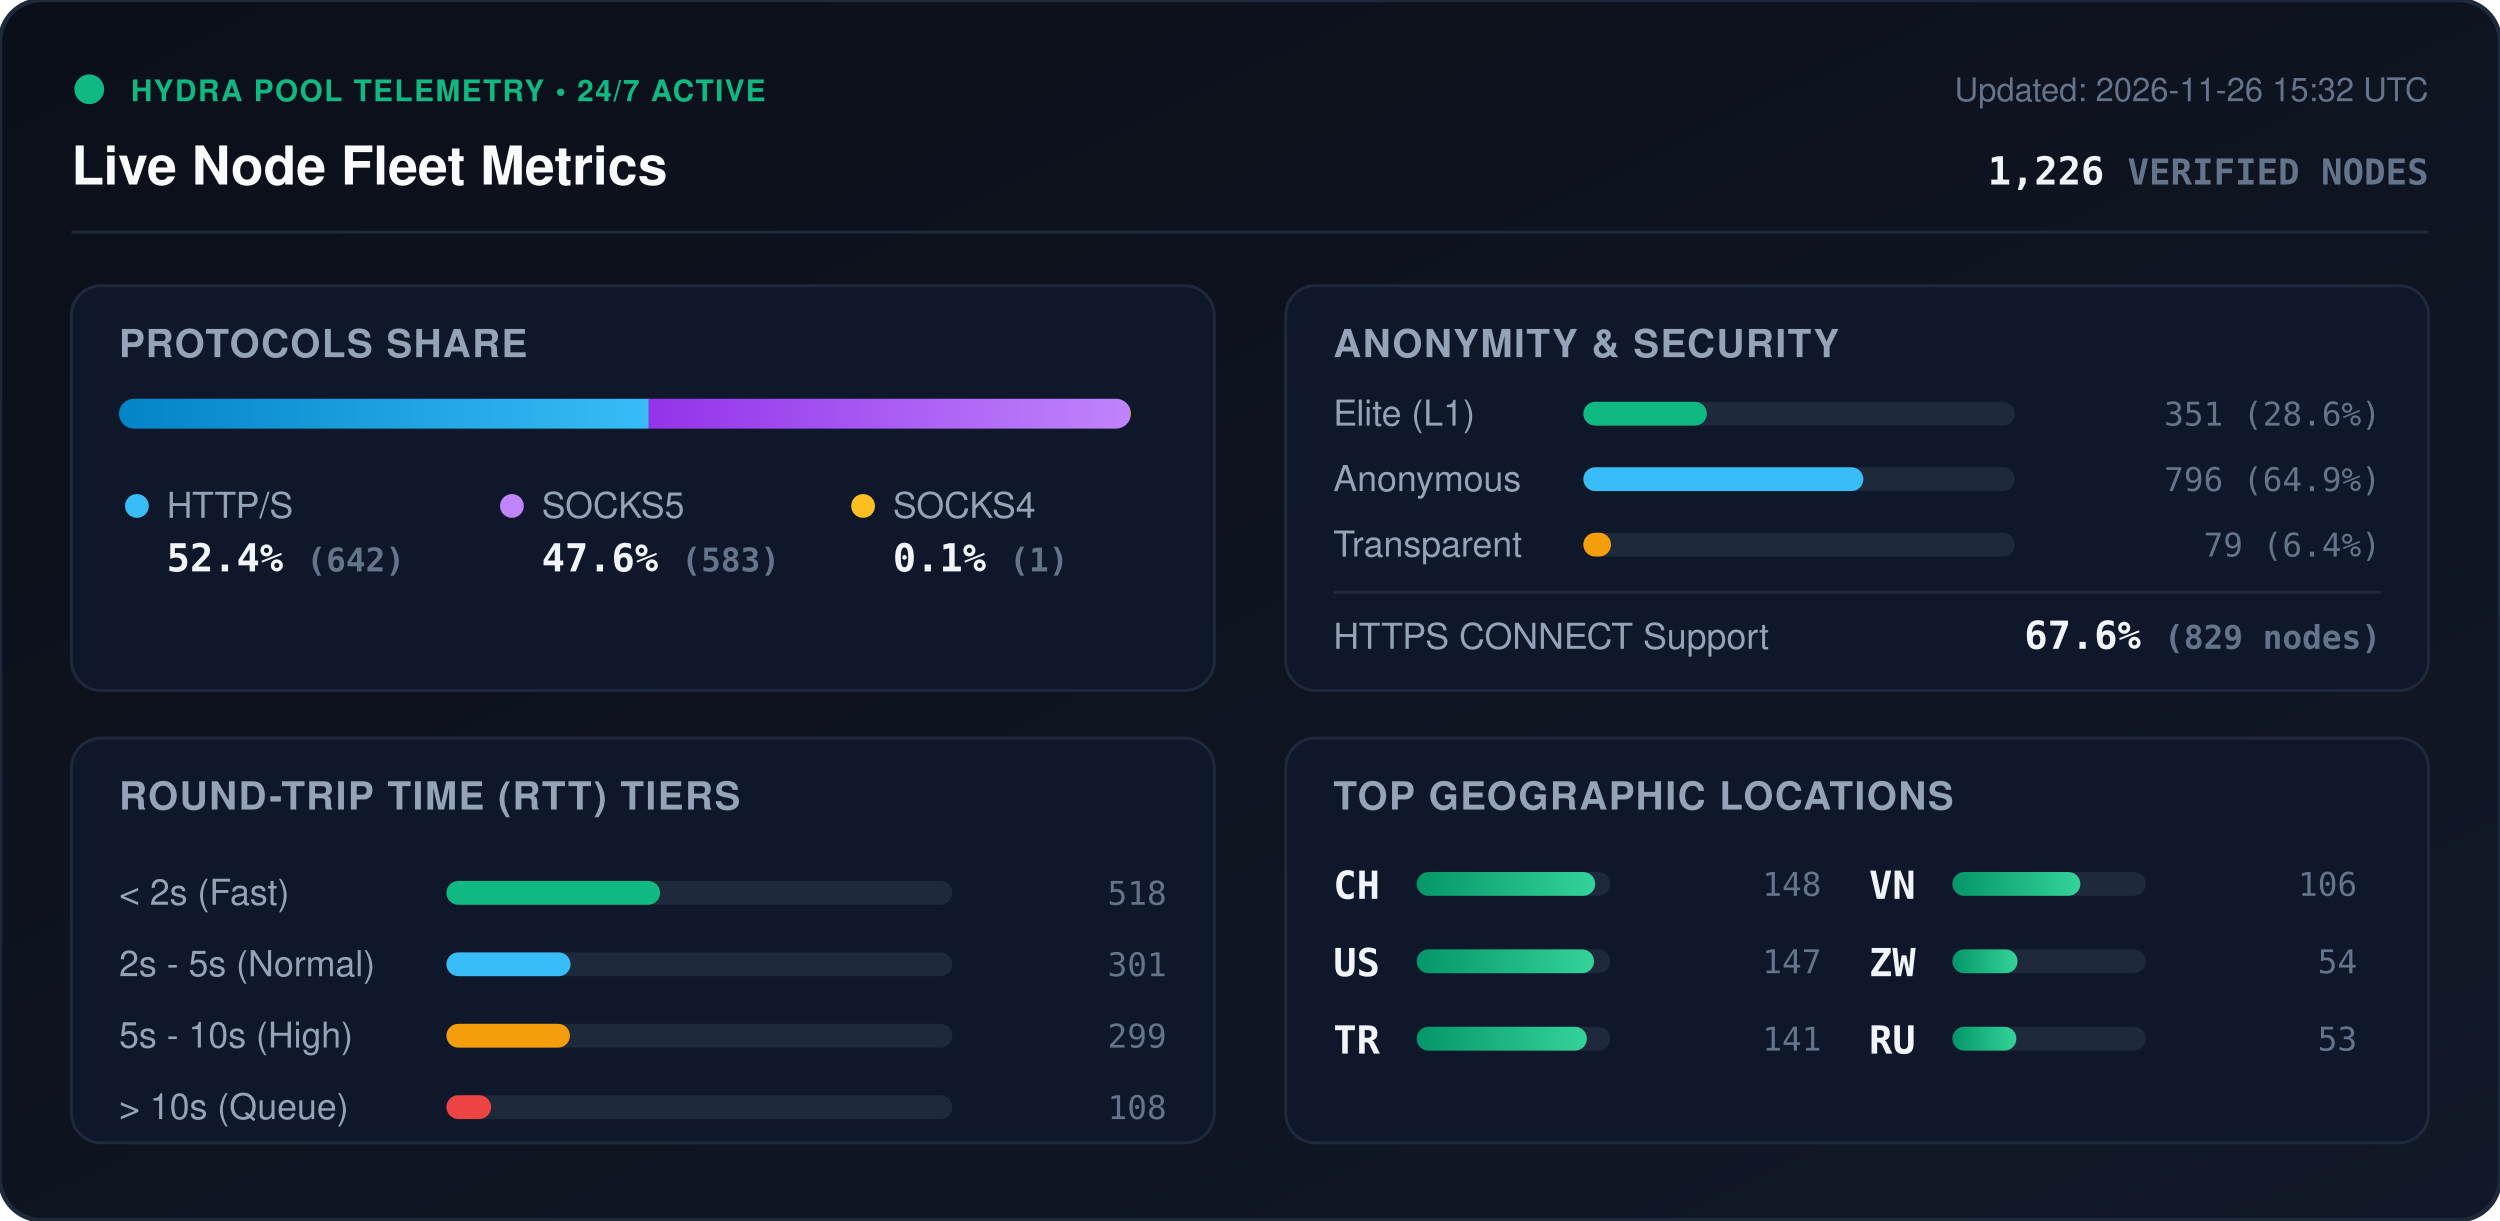
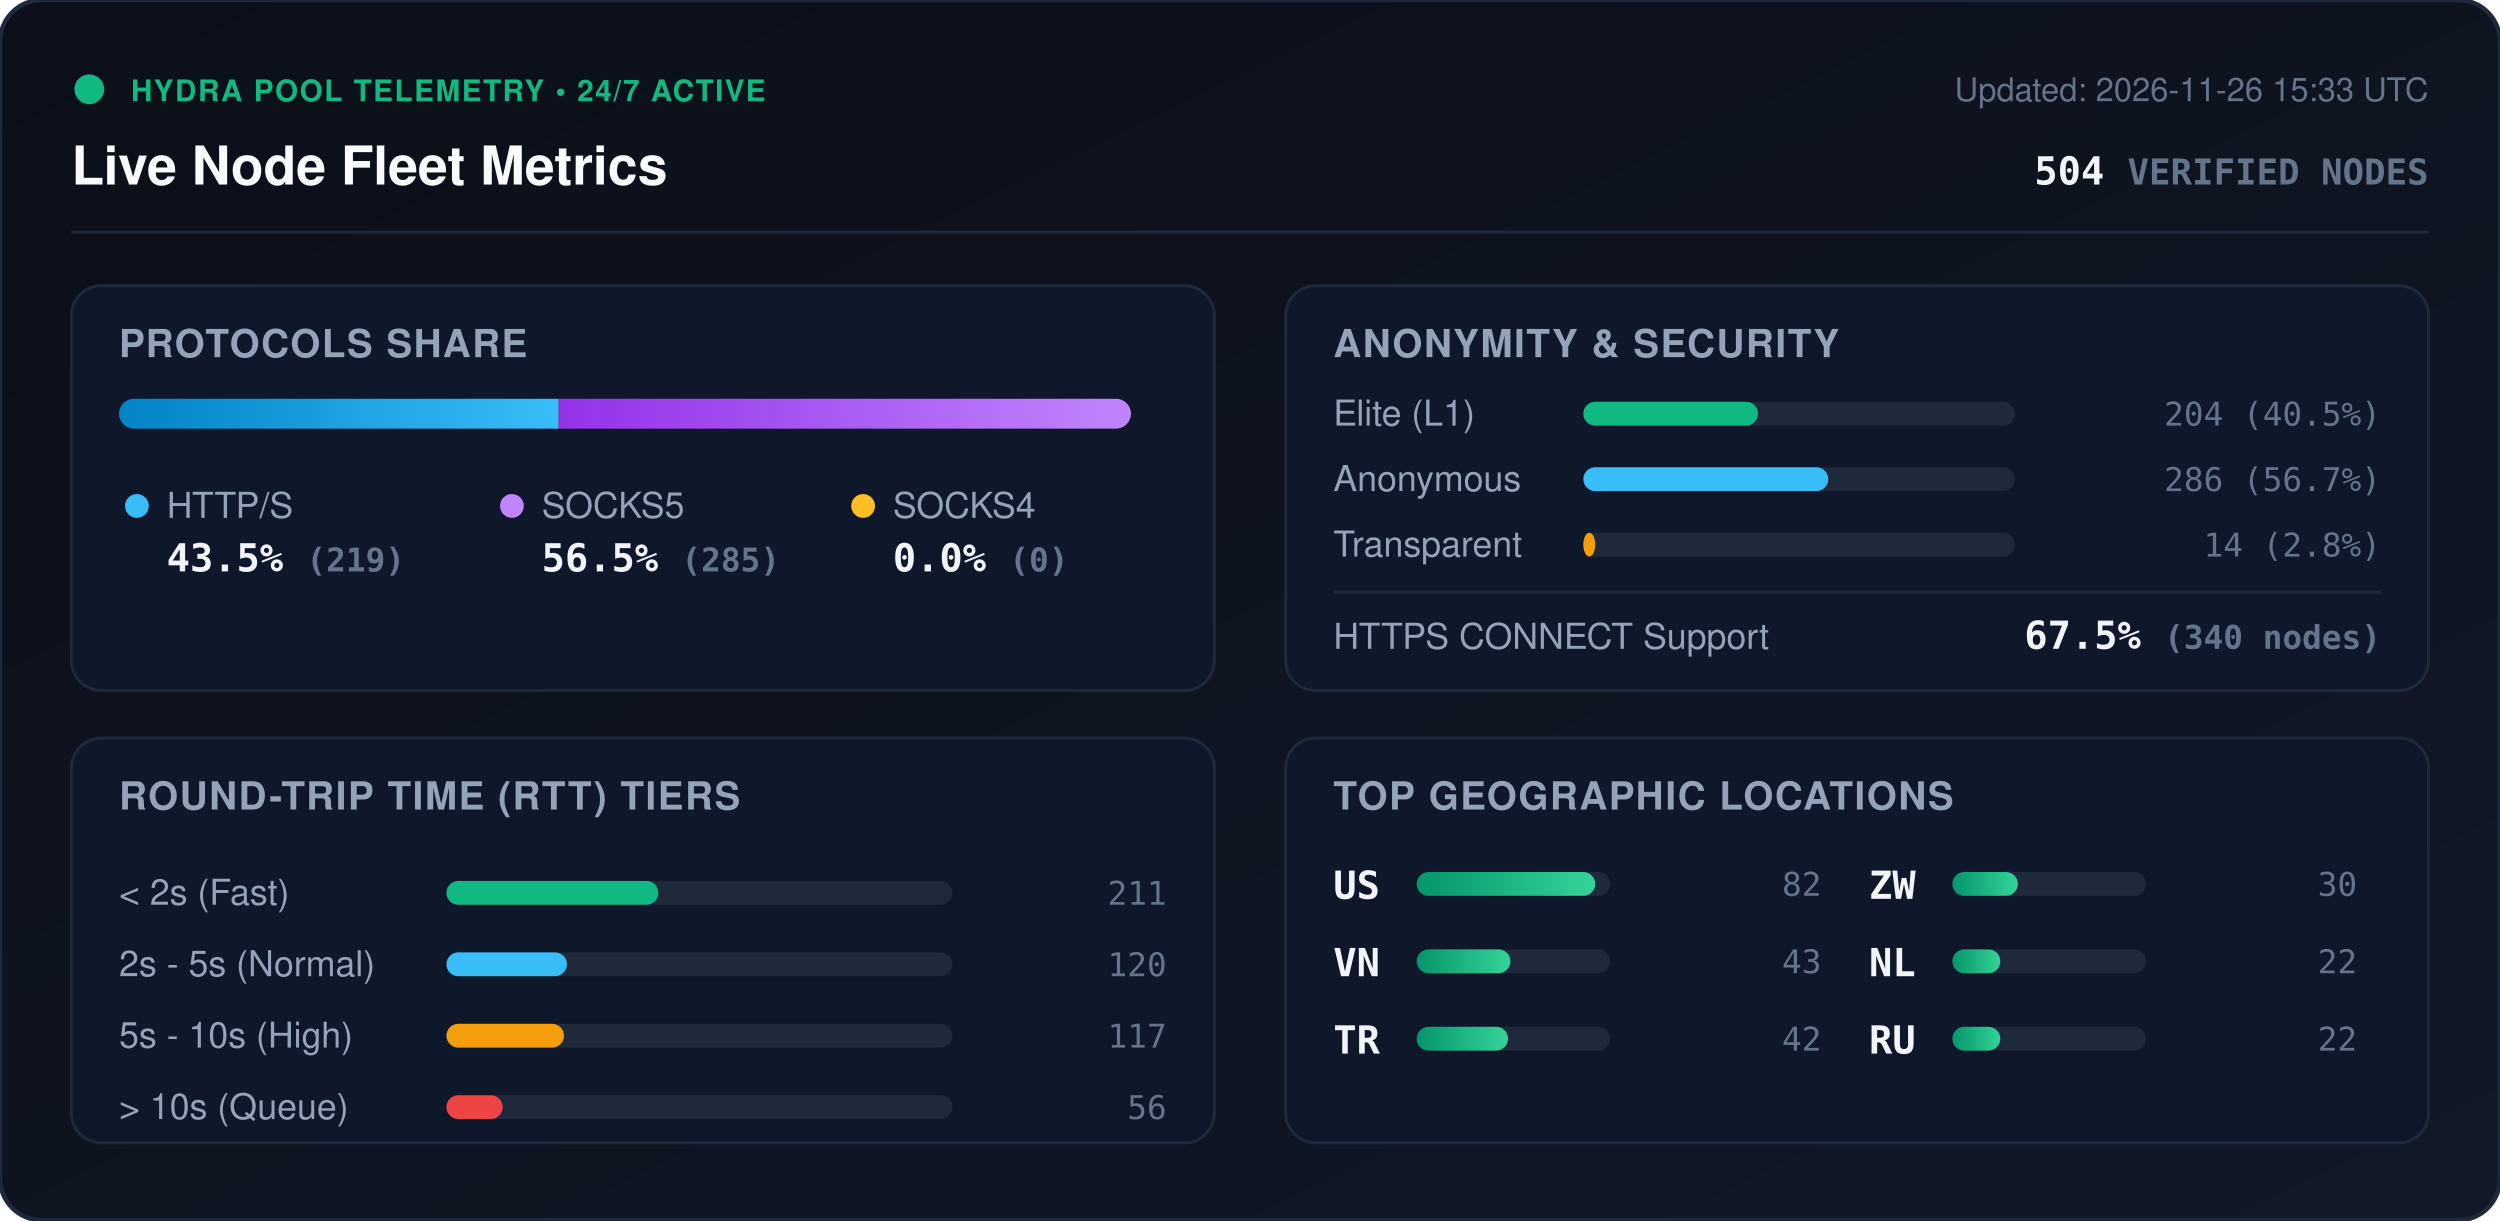
<svg xmlns="http://www.w3.org/2000/svg" viewBox="0 0 840 410" width="840" height="410" style="max-width: 100%; height: auto;">
  <defs>
    <linearGradient id="bg" x1="0%" y1="0%" x2="100%" y2="100%">
      <stop offset="0%" stop-color="#0b0f19" />
      <stop offset="100%" stop-color="#111827" />
    </linearGradient>
    <linearGradient id="bar-http" x1="0%" y1="0%" x2="100%" y2="0%">
      <stop offset="0%" stop-color="#0284c7" />
      <stop offset="100%" stop-color="#38bdf8" />
    </linearGradient>
    <linearGradient id="bar-socks5" x1="0%" y1="0%" x2="100%" y2="0%">
      <stop offset="0%" stop-color="#9333ea" />
      <stop offset="100%" stop-color="#c084fc" />
    </linearGradient>
    <linearGradient id="bar-socks4" x1="0%" y1="0%" x2="100%" y2="0%">
      <stop offset="0%" stop-color="#d97706" />
      <stop offset="100%" stop-color="#fbbf24" />
    </linearGradient>
    <linearGradient id="bar-green" x1="0%" y1="0%" x2="100%" y2="0%">
      <stop offset="0%" stop-color="#059669" />
      <stop offset="100%" stop-color="#34d399" />
    </linearGradient>
    <clipPath id="prog-track-clip">
      <rect width="340.0" height="10" rx="5" />
    </clipPath>
    <style>
      .title { font: 700 18px -apple-system, BlinkMacSystemFont, 'Segoe UI', Helvetica, Arial, sans-serif; fill: #f8fafc; }
      .sub { font: 500 11px -apple-system, BlinkMacSystemFont, 'Segoe UI', Helvetica, Arial, sans-serif; fill: #64748b; }
      .section-hdr { font: 600 13px -apple-system, BlinkMacSystemFont, 'Segoe UI', Helvetica, Arial, sans-serif; fill: #94a3b8; letter-spacing: 0.5px; }
      .metric-val { font: 700 13px -apple-system, BlinkMacSystemFont, 'Segoe UI', Helvetica, Arial, sans-serif; fill: #f1f5f9; }
      .metric-lbl { font: 500 12px -apple-system, BlinkMacSystemFont, 'Segoe UI', Helvetica, Arial, sans-serif; fill: #94a3b8; }
      .badge-txt { font: 700 10px -apple-system, BlinkMacSystemFont, 'Segoe UI', Helvetica, Arial, sans-serif; fill: #10b981; letter-spacing: 0.5px; }
      .mono { font-family: ui-monospace, SFMono-Regular, Menlo, Monaco, Consolas, monospace; }
      .pulse { animation: beacon 2s infinite ease-in-out; }
      @keyframes beacon { 0%, 100% { opacity: 1; } 50% { opacity: 0.35; } }
    </style>
  </defs>
  <rect width="840" height="410" rx="14" fill="url(#bg)" stroke="#1e293b" stroke-width="1.5" />
  <g transform="translate(24, 24)">
    <circle cx="6" cy="6" r="5" fill="#10b981" class="pulse" />
    <text x="20" y="10" class="badge-txt">HYDRA POOL TELEMETRY • 24/7 ACTIVE</text>
    <text x="0" y="38" class="title">Live Node Fleet Metrics</text>
-     <text x="792" y="10" text-anchor="end" class="sub">Updated: 2026-11-26 15:32 UTC</text>
-     <text x="792" y="38" text-anchor="end" class="metric-val mono" fill="#38bdf8">1,226 <tspan font-size="12" fill="#64748b">VERIFIED NODES</tspan>
+     <text x="792" y="10" text-anchor="end" class="sub">Updated: 2026-11-26 15:33 UTC</text>
+     <text x="792" y="38" text-anchor="end" class="metric-val mono" fill="#38bdf8">504 <tspan font-size="12" fill="#64748b">VERIFIED NODES</tspan>
    </text>
  </g>
  <line x1="24" y1="78" x2="816" y2="78" stroke="#1e293b" stroke-width="1" />
  <g transform="translate(24, 96)">
    <rect width="384" height="136" rx="10" fill="#0f172a" stroke="#1e293b" />
    <text x="16" y="24" class="section-hdr">PROTOCOLS SHARE</text>
    <g transform="translate(16, 38)">
      <rect width="340.0" height="10" rx="5" fill="#1e293b" />
      <g clip-path="url(#prog-track-clip)">
-         <rect x="0" width="178.0" height="10" fill="url(#bar-http)" />
-         <rect x="178.0" width="161.7" height="10" fill="url(#bar-socks5)" />
-         <rect x="339.7" width="0.3" height="10" fill="url(#bar-socks4)" />
+         <rect x="0" width="147.7" height="10" fill="url(#bar-http)" />
+         <rect x="147.7" width="192.3" height="10" fill="url(#bar-socks5)" />
+         <rect x="340.0" width="0.0" height="10" fill="url(#bar-socks4)" />
      </g>
    </g>
    <g transform="translate(16, 68)">
      <circle cx="6" cy="6" r="4" fill="#38bdf8" />
      <text x="16" y="10" class="metric-lbl">HTTP/S</text>
-       <text x="16" y="28" class="metric-val mono">52.4% <tspan font-size="11" fill="#64748b">(642)</tspan>
+       <text x="16" y="28" class="metric-val mono">43.5% <tspan font-size="11" fill="#64748b">(219)</tspan>
      </text>
      <circle cx="132" cy="6" r="4" fill="#c084fc" />
      <text x="142" y="10" class="metric-lbl">SOCKS5</text>
-       <text x="142" y="28" class="metric-val mono">47.6% <tspan font-size="11" fill="#64748b">(583)</tspan>
+       <text x="142" y="28" class="metric-val mono">56.5% <tspan font-size="11" fill="#64748b">(285)</tspan>
      </text>
      <circle cx="250" cy="6" r="4" fill="#fbbf24" />
      <text x="260" y="10" class="metric-lbl">SOCKS4</text>
-       <text x="260" y="28" class="metric-val mono">0.1% <tspan font-size="11" fill="#64748b">(1)</tspan>
+       <text x="260" y="28" class="metric-val mono">0.0% <tspan font-size="11" fill="#64748b">(0)</tspan>
      </text>
    </g>
  </g>
  <g transform="translate(432, 96)">
    <rect width="384" height="136" rx="10" fill="#0f172a" stroke="#1e293b" />
    <text x="16" y="24" class="section-hdr">ANONYMITY &amp; SECURITY</text>
    <text x="16" y="47" class="metric-lbl">Elite (L1)</text>
    <rect x="100" y="39" width="145.0" height="8" rx="4" fill="#1e293b" />
-     <rect x="100" y="39" width="41.5" height="8" rx="4" fill="#10b981" />
-     <text x="368" y="47" text-anchor="end" class="mono sub" fill="#e2e8f0">351 (28.6%)</text>
+     <rect x="100" y="39" width="58.7" height="8" rx="4" fill="#10b981" />
+     <text x="368" y="47" text-anchor="end" class="mono sub" fill="#e2e8f0">204 (40.5%)</text>
    <text x="16" y="69" class="metric-lbl">Anonymous</text>
    <rect x="100" y="61" width="145.0" height="8" rx="4" fill="#1e293b" />
-     <rect x="100" y="61" width="94.1" height="8" rx="4" fill="#38bdf8" />
-     <text x="368" y="69" text-anchor="end" class="mono sub" fill="#e2e8f0">796 (64.9%)</text>
+     <rect x="100" y="61" width="82.3" height="8" rx="4" fill="#38bdf8" />
+     <text x="368" y="69" text-anchor="end" class="mono sub" fill="#e2e8f0">286 (56.7%)</text>
    <text x="16" y="91" class="metric-lbl">Transparent</text>
    <rect x="100" y="83" width="145.0" height="8" rx="4" fill="#1e293b" />
-     <rect x="100" y="83" width="9.3" height="8" rx="4" fill="#f59e0b" />
-     <text x="368" y="91" text-anchor="end" class="mono sub" fill="#e2e8f0">79 (6.4%)</text>
+     <rect x="100" y="83" width="4.0" height="8" rx="4" fill="#f59e0b" />
+     <text x="368" y="91" text-anchor="end" class="mono sub" fill="#e2e8f0">14 (2.8%)</text>
    <line x1="16" y1="103" x2="368" y2="103" stroke="#1e293b" stroke-width="1" />
    <text x="16" y="122" class="metric-lbl">HTTPS CONNECT Support</text>
-     <text x="368" y="122" text-anchor="end" class="metric-val mono" fill="#34d399">67.6% <tspan font-size="11" fill="#64748b">(829 nodes)</tspan>
+     <text x="368" y="122" text-anchor="end" class="metric-val mono" fill="#34d399">67.5% <tspan font-size="11" fill="#64748b">(340 nodes)</tspan>
    </text>
  </g>
  <g transform="translate(24, 248)">
    <rect width="384" height="136" rx="10" fill="#0f172a" stroke="#1e293b" />
    <text x="16" y="24" class="section-hdr">ROUND-TRIP TIME (RTT) TIERS</text>
    <g transform="translate(16, 42)">
      <text x="0" y="14" class="metric-lbl">&lt; 2s (Fast)</text>
      <rect x="110" y="6" width="170" height="8" rx="4" fill="#1e293b" />
-       <rect x="110" y="6" width="71.8" height="8" rx="4" fill="#10b981" />
-       <text x="352" y="14" text-anchor="end" class="mono sub">518</text>
+       <rect x="110" y="6" width="71.2" height="8" rx="4" fill="#10b981" />
+       <text x="352" y="14" text-anchor="end" class="mono sub">211</text>
      <text x="0" y="38" class="metric-lbl">2s - 5s (Normal)</text>
      <rect x="110" y="30" width="170" height="8" rx="4" fill="#1e293b" />
-       <rect x="110" y="30" width="41.7" height="8" rx="4" fill="#38bdf8" />
-       <text x="352" y="38" text-anchor="end" class="mono sub">301</text>
+       <rect x="110" y="30" width="40.5" height="8" rx="4" fill="#38bdf8" />
+       <text x="352" y="38" text-anchor="end" class="mono sub">120</text>
      <text x="0" y="62" class="metric-lbl">5s - 10s (High)</text>
      <rect x="110" y="54" width="170" height="8" rx="4" fill="#1e293b" />
-       <rect x="110" y="54" width="41.5" height="8" rx="4" fill="#f59e0b" />
-       <text x="352" y="62" text-anchor="end" class="mono sub">299</text>
+       <rect x="110" y="54" width="39.5" height="8" rx="4" fill="#f59e0b" />
+       <text x="352" y="62" text-anchor="end" class="mono sub">117</text>
      <text x="0" y="86" class="metric-lbl">&gt; 10s (Queue)</text>
      <rect x="110" y="78" width="170" height="8" rx="4" fill="#1e293b" />
-       <rect x="110" y="78" width="15.0" height="8" rx="4" fill="#ef4444" />
-       <text x="352" y="86" text-anchor="end" class="mono sub">108</text>
+       <rect x="110" y="78" width="18.9" height="8" rx="4" fill="#ef4444" />
+       <text x="352" y="86" text-anchor="end" class="mono sub">56</text>
    </g>
  </g>
  <g transform="translate(432, 248)">
    <rect width="384" height="136" rx="10" fill="#0f172a" stroke="#1e293b" />
    <text x="16" y="24" class="section-hdr">TOP GEOGRAPHIC LOCATIONS</text>
    <g transform="translate(16, 42)">
      <g transform="translate(0, 0)">
-         <text x="0" y="12" class="mono metric-val" font-size="12">CH</text>
+         <text x="0" y="12" class="mono metric-val" font-size="12">US</text>
        <rect x="28" y="3" width="65" height="8" rx="4" fill="#1e293b" />
        <rect x="28" y="3" width="60.0" height="8" rx="4" fill="url(#bar-green)" />
-         <text x="164" y="11" text-anchor="end" class="mono sub">148</text>
+         <text x="164" y="11" text-anchor="end" class="mono sub">82</text>
      </g>
      <g transform="translate(0, 26)">
-         <text x="0" y="12" class="mono metric-val" font-size="12">US</text>
+         <text x="0" y="12" class="mono metric-val" font-size="12">VN</text>
        <rect x="28" y="3" width="65" height="8" rx="4" fill="#1e293b" />
-         <rect x="28" y="3" width="59.6" height="8" rx="4" fill="url(#bar-green)" />
-         <text x="164" y="11" text-anchor="end" class="mono sub">147</text>
+         <rect x="28" y="3" width="31.5" height="8" rx="4" fill="url(#bar-green)" />
+         <text x="164" y="11" text-anchor="end" class="mono sub">43</text>
      </g>
      <g transform="translate(0, 52)">
        <text x="0" y="12" class="mono metric-val" font-size="12">TR</text>
        <rect x="28" y="3" width="65" height="8" rx="4" fill="#1e293b" />
-         <rect x="28" y="3" width="57.2" height="8" rx="4" fill="url(#bar-green)" />
-         <text x="164" y="11" text-anchor="end" class="mono sub">141</text>
+         <rect x="28" y="3" width="30.7" height="8" rx="4" fill="url(#bar-green)" />
+         <text x="164" y="11" text-anchor="end" class="mono sub">42</text>
      </g>
      <g transform="translate(180, 0)">
-         <text x="0" y="12" class="mono metric-val" font-size="12">VN</text>
+         <text x="0" y="12" class="mono metric-val" font-size="12">ZW</text>
        <rect x="28" y="3" width="65" height="8" rx="4" fill="#1e293b" />
-         <rect x="28" y="3" width="43.0" height="8" rx="4" fill="url(#bar-green)" />
-         <text x="164" y="11" text-anchor="end" class="mono sub">106</text>
+         <rect x="28" y="3" width="22.0" height="8" rx="4" fill="url(#bar-green)" />
+         <text x="164" y="11" text-anchor="end" class="mono sub">30</text>
      </g>
      <g transform="translate(180, 26)">
-         <text x="0" y="12" class="mono metric-val" font-size="12">ZW</text>
+         <text x="0" y="12" class="mono metric-val" font-size="12">NL</text>
        <rect x="28" y="3" width="65" height="8" rx="4" fill="#1e293b" />
-         <rect x="28" y="3" width="21.9" height="8" rx="4" fill="url(#bar-green)" />
-         <text x="164" y="11" text-anchor="end" class="mono sub">54</text>
+         <rect x="28" y="3" width="16.1" height="8" rx="4" fill="url(#bar-green)" />
+         <text x="164" y="11" text-anchor="end" class="mono sub">22</text>
      </g>
      <g transform="translate(180, 52)">
        <text x="0" y="12" class="mono metric-val" font-size="12">RU</text>
        <rect x="28" y="3" width="65" height="8" rx="4" fill="#1e293b" />
-         <rect x="28" y="3" width="21.5" height="8" rx="4" fill="url(#bar-green)" />
-         <text x="164" y="11" text-anchor="end" class="mono sub">53</text>
+         <rect x="28" y="3" width="16.1" height="8" rx="4" fill="url(#bar-green)" />
+         <text x="164" y="11" text-anchor="end" class="mono sub">22</text>
      </g>
    </g>
  </g>
</svg>
